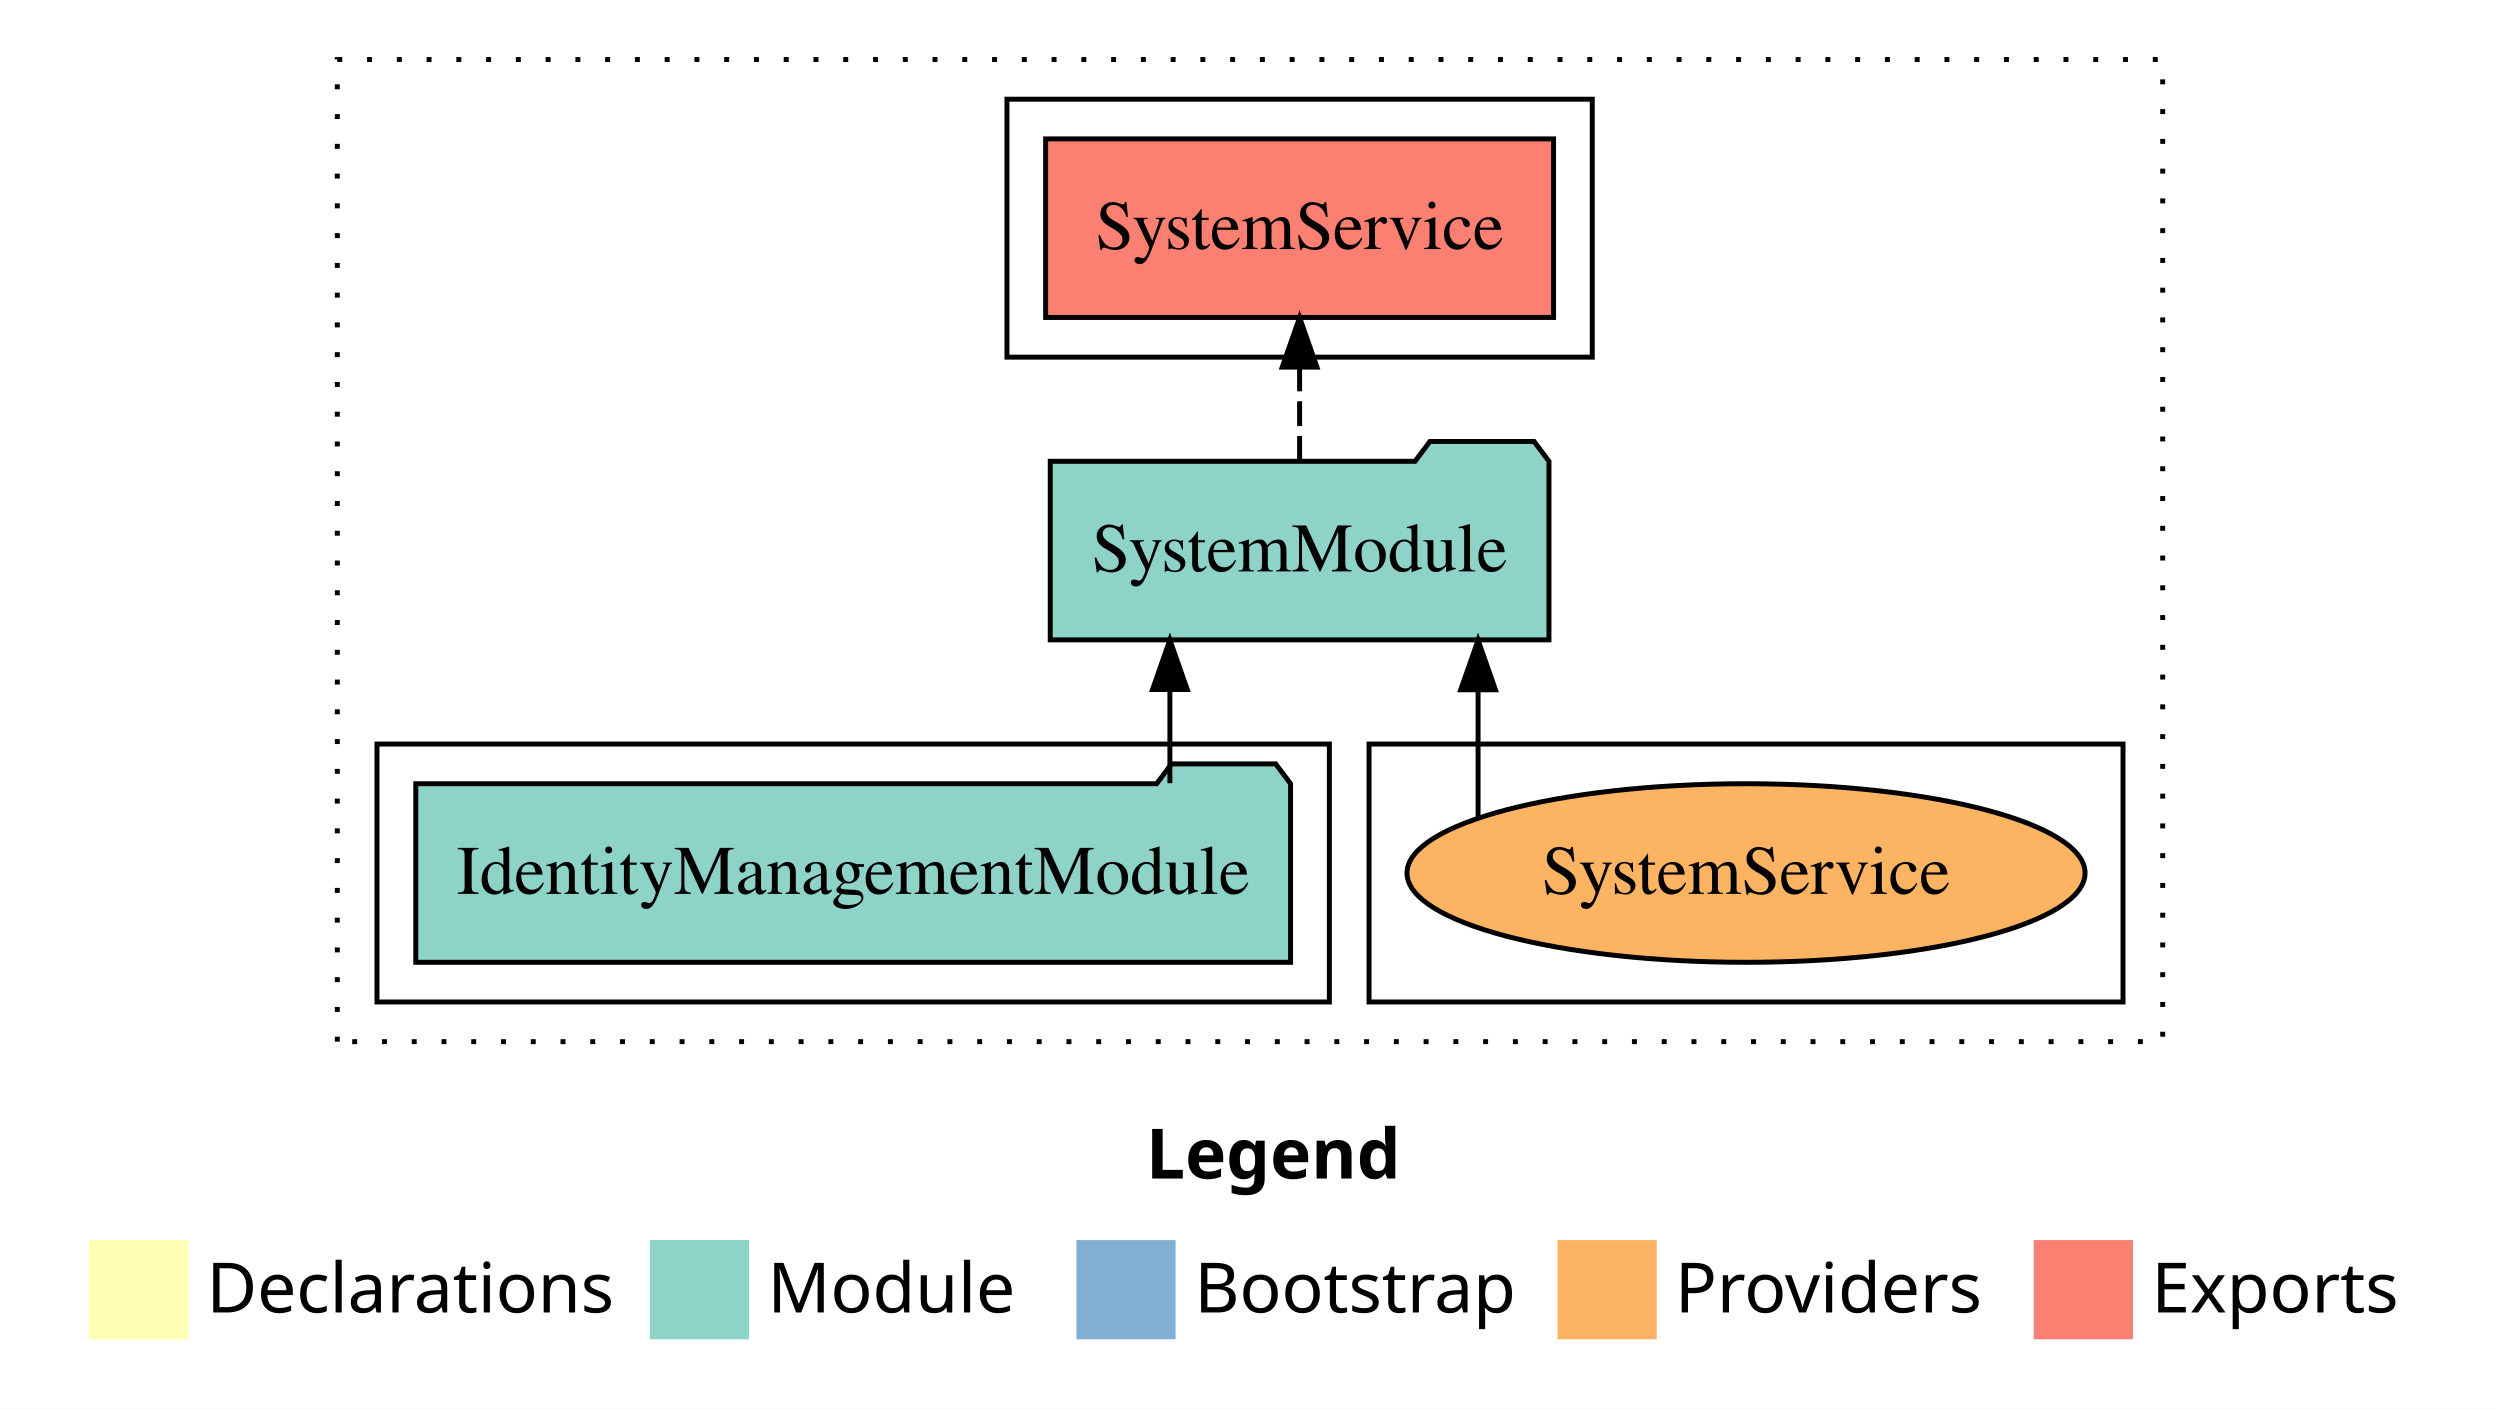
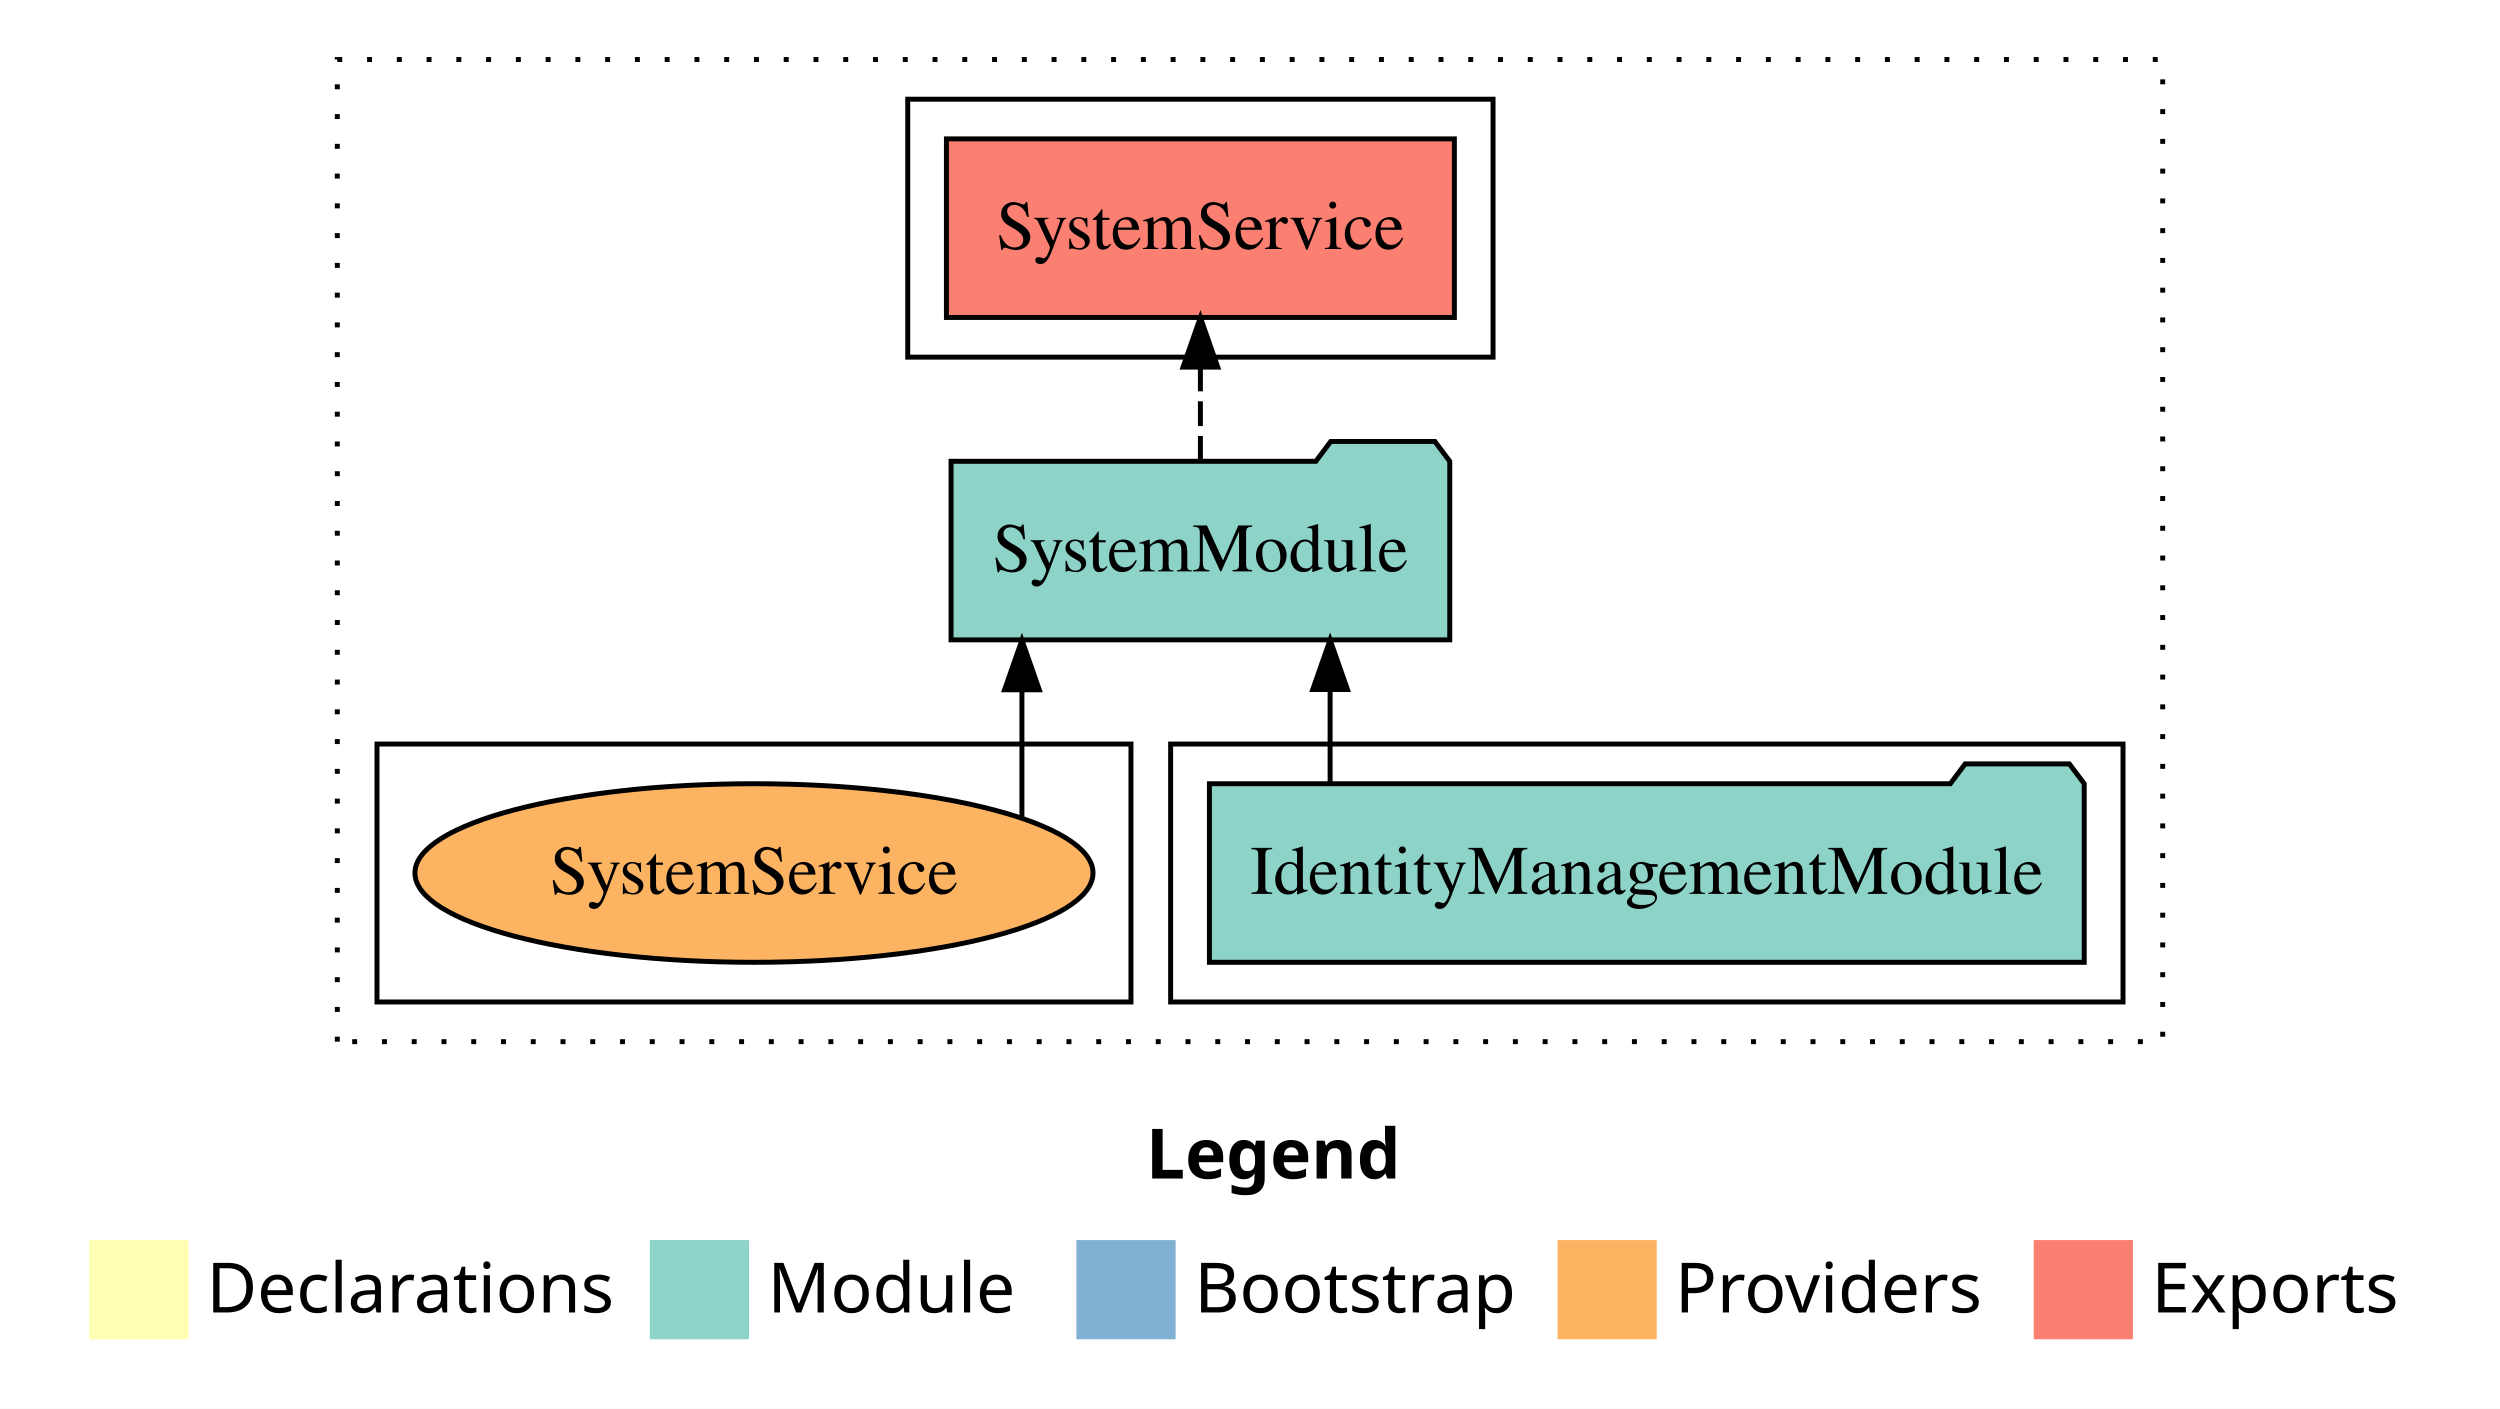
<svg xmlns="http://www.w3.org/2000/svg" width="504pt" height="284pt" viewBox="0.00 0.00 504.00 284.00">
  <g id="graph0" class="graph" transform="scale(1 1) rotate(0) translate(4 280)">
    <polygon fill="white" stroke="transparent" points="-4,4 -4,-280 500,-280 500,4 -4,4" />
    <text text-anchor="start" x="227.01" y="-42.4" font-family="Times-12" font-weight="bold" font-size="14.00">Legend</text>
    <polygon fill="#ffffb3" stroke="transparent" points="14,-10 14,-30 34,-30 34,-10 14,-10" />
    <text text-anchor="start" x="37.63" y="-15.4" font-family="Times-12" font-size="14.00">  Declarations</text>
    <polygon fill="#8dd3c7" stroke="transparent" points="127,-10 127,-30 147,-30 147,-10 127,-10" />
    <text text-anchor="start" x="150.73" y="-15.4" font-family="Times-12" font-size="14.00">  Module</text>
    <polygon fill="#80b1d3" stroke="transparent" points="213,-10 213,-30 233,-30 233,-10 213,-10" />
    <text text-anchor="start" x="236.78" y="-15.4" font-family="Times-12" font-size="14.00">  Bootstrap</text>
    <polygon fill="#fdb462" stroke="transparent" points="310,-10 310,-30 330,-30 330,-10 310,-10" />
    <text text-anchor="start" x="333.67" y="-15.4" font-family="Times-12" font-size="14.00">  Providers</text>
    <polygon fill="#fb8072" stroke="transparent" points="406,-10 406,-30 426,-30 426,-10 406,-10" />
    <text text-anchor="start" x="429.73" y="-15.4" font-family="Times-12" font-size="14.00">  Exports</text>
    <g id="clust1" class="cluster">
      <polygon fill="none" stroke="black" stroke-dasharray="1,5" points="64,-70 64,-268 432,-268 432,-70 64,-70" />
    </g>
+     <g id="clust3" class="cluster">
+       <polygon fill="none" stroke="black" points="232,-78 232,-130 424,-130 424,-78 232,-78" />
+     </g>
    <g id="clust6" class="cluster">
-       <polygon fill="none" stroke="black" points="272,-78 272,-130 424,-130 424,-78 272,-78" />
+       <polygon fill="none" stroke="black" points="72,-78 72,-130 224,-130 224,-78 72,-78" />
    </g>
    <g id="clust4" class="cluster">
-       <polygon fill="none" stroke="black" points="199,-208 199,-260 317,-260 317,-208 199,-208" />
-     </g>
-     <g id="clust3" class="cluster">
-       <polygon fill="none" stroke="black" points="72,-78 72,-130 264,-130 264,-78 72,-78" />
+       <polygon fill="none" stroke="black" points="179,-208 179,-260 297,-260 297,-208 179,-208" />
    </g>
    <g id="node1" class="node">
-       <polygon fill="#8dd3c7" stroke="black" points="256.18,-122 253.18,-126 232.18,-126 229.18,-122 79.82,-122 79.82,-86 256.18,-86 256.18,-122" />
-       <text text-anchor="middle" x="168" y="-99.8" font-family="Times,serif" font-size="14.00">IdentityManagementModule</text>
+       <polygon fill="#8dd3c7" stroke="black" points="416.18,-122 413.18,-126 392.18,-126 389.18,-122 239.82,-122 239.82,-86 416.18,-86 416.18,-122" />
+       <text text-anchor="middle" x="328" y="-99.8" font-family="Times,serif" font-size="14.00">IdentityManagementModule</text>
    </g>
    <g id="node2" class="node">
-       <polygon fill="#8dd3c7" stroke="black" points="308.27,-187 305.27,-191 284.27,-191 281.27,-187 207.73,-187 207.73,-151 308.27,-151 308.27,-187" />
-       <text text-anchor="middle" x="258" y="-164.8" font-family="Times,serif" font-size="14.00">SystemModule</text>
+       <polygon fill="#8dd3c7" stroke="black" points="288.27,-187 285.27,-191 264.27,-191 261.27,-187 187.73,-187 187.73,-151 288.27,-151 288.27,-187" />
+       <text text-anchor="middle" x="238" y="-164.8" font-family="Times,serif" font-size="14.00">SystemModule</text>
    </g>
    <g id="edge1" class="edge">
-       <path fill="none" stroke="black" d="M231.85,-122.11C231.85,-122.11 231.85,-140.99 231.85,-140.99" />
-       <polygon fill="black" stroke="black" points="228.35,-140.99 231.85,-150.99 235.35,-140.99 228.35,-140.99" />
+       <path fill="none" stroke="black" d="M264.15,-122.11C264.15,-122.11 264.15,-140.99 264.15,-140.99" />
+       <polygon fill="black" stroke="black" points="260.65,-140.99 264.15,-150.99 267.65,-140.99 260.65,-140.99" />
    </g>
    <g id="node3" class="node">
-       <polygon fill="#fb8072" stroke="black" points="309.2,-252 206.8,-252 206.8,-216 309.2,-216 309.2,-252" />
-       <text text-anchor="middle" x="258" y="-229.8" font-family="Times,serif" font-size="14.00">SystemService </text>
+       <polygon fill="#fb8072" stroke="black" points="289.2,-252 186.8,-252 186.8,-216 289.2,-216 289.2,-252" />
+       <text text-anchor="middle" x="238" y="-229.8" font-family="Times,serif" font-size="14.00">SystemService </text>
    </g>
    <g id="edge2" class="edge">
-       <path fill="none" stroke="black" stroke-dasharray="5,2" d="M258,-187.11C258,-187.11 258,-205.99 258,-205.99" />
-       <polygon fill="black" stroke="black" points="254.5,-205.99 258,-215.99 261.5,-205.99 254.5,-205.99" />
+       <path fill="none" stroke="black" stroke-dasharray="5,2" d="M238,-187.11C238,-187.11 238,-205.99 238,-205.99" />
+       <polygon fill="black" stroke="black" points="234.5,-205.99 238,-215.99 241.5,-205.99 234.5,-205.99" />
    </g>
    <g id="node4" class="node">
-       <ellipse fill="#fdb462" stroke="black" cx="348" cy="-104" rx="68.35" ry="18" />
-       <text text-anchor="middle" x="348" y="-99.8" font-family="Times,serif" font-size="14.00">SystemService</text>
+       <ellipse fill="#fdb462" stroke="black" cx="148" cy="-104" rx="68.35" ry="18" />
+       <text text-anchor="middle" x="148" y="-99.8" font-family="Times,serif" font-size="14.00">SystemService</text>
    </g>
    <g id="edge3" class="edge">
-       <path fill="none" stroke="black" d="M293.98,-115.32C293.98,-115.32 293.98,-140.94 293.98,-140.94" />
-       <polygon fill="black" stroke="black" points="290.48,-140.94 293.98,-150.94 297.48,-140.94 290.48,-140.94" />
+       <path fill="none" stroke="black" d="M202.02,-115.32C202.02,-115.32 202.02,-140.94 202.02,-140.94" />
+       <polygon fill="black" stroke="black" points="198.52,-140.94 202.02,-150.94 205.52,-140.94 198.52,-140.94" />
    </g>
  </g>
</svg>
